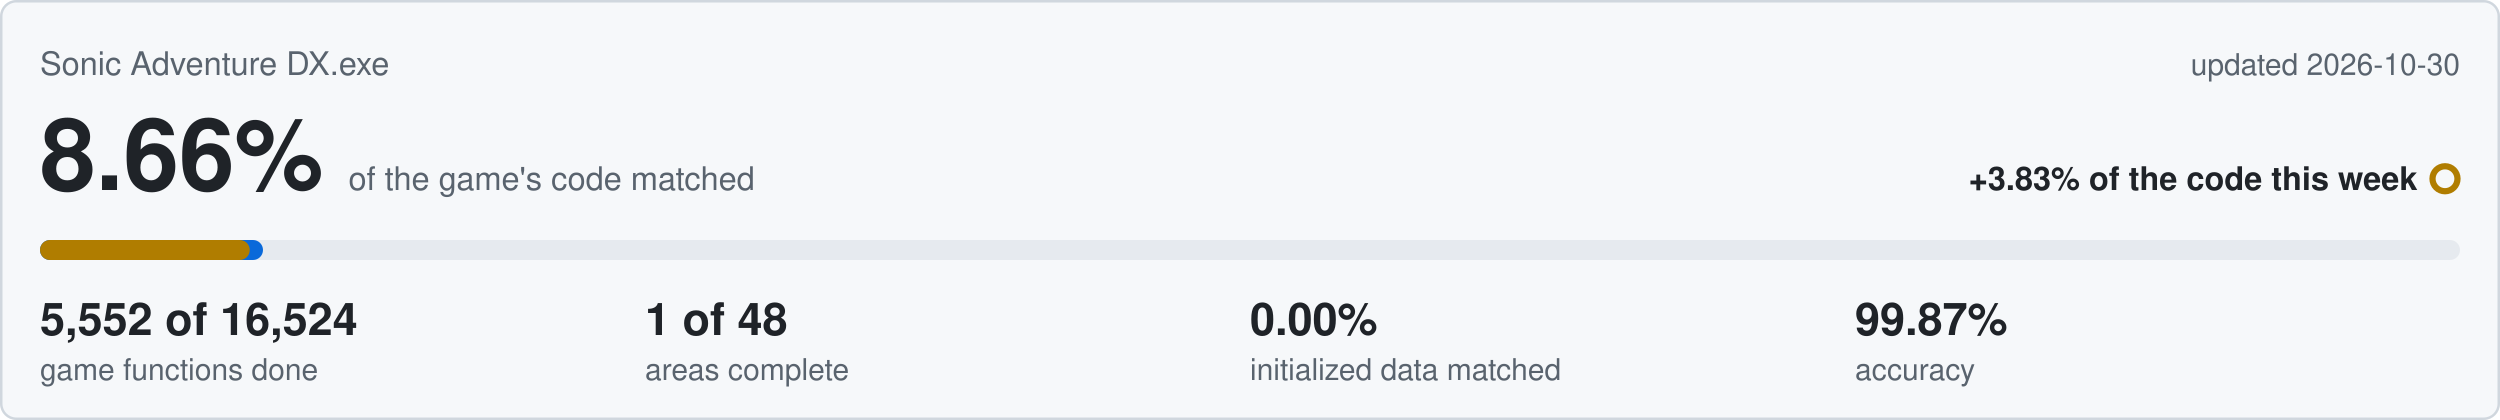
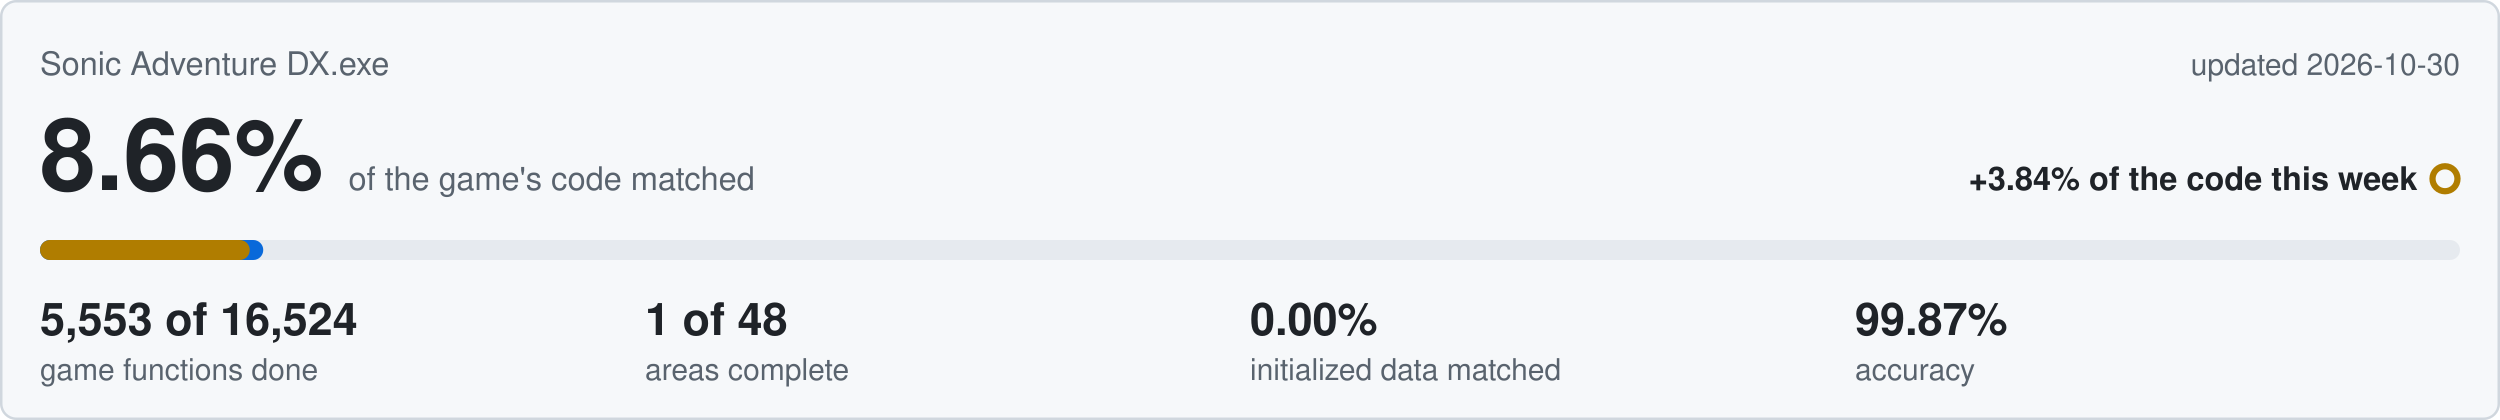
<svg xmlns="http://www.w3.org/2000/svg" viewBox="0 0 1000 168" width="1000" height="168">
  <rect x="0.5" y="0.5" width="999" height="167" rx="6" fill="#f6f8fa" stroke="#d0d7de" />
  <text x="16" y="30" font-family="Segoe UI,Helvetica,Arial,sans-serif" font-size="13" fill="#59636e">Sonic Adventure DX.exe</text>
  <text x="984" y="30" text-anchor="end" font-family="Segoe UI,Helvetica,Arial,sans-serif" font-size="12" fill="#59636e">updated 2026-10-30</text>
  <text x="16" y="76" font-family="Segoe UI,Helvetica,Arial,sans-serif" font-size="40" font-weight="600" fill="#1f2328">8.66%<tspan dx="10" font-size="13" font-weight="400" fill="#59636e">of the game's code matched</tspan>
  </text>
-   <text x="967" y="76" text-anchor="end" font-family="Segoe UI,Helvetica,Arial,sans-serif" font-size="13" font-weight="600" fill="#1f2328">+3.83% of the code this week</text>
+   <text x="967" y="76" text-anchor="end" font-family="Segoe UI,Helvetica,Arial,sans-serif" font-size="13" font-weight="600" fill="#1f2328">+3.84% of the code this week</text>
  <circle cx="978" cy="71.5" r="5" fill="none" stroke="#b07d00" stroke-width="2.5" />
  <rect x="16" y="96" width="968" height="8" rx="4" fill="#e6eaef" />
-   <rect x="16" y="96" width="89.2" height="8" rx="4" fill="#0969da" />
+   <rect x="16" y="96" width="89.3" height="8" rx="4" fill="#0969da" />
  <rect x="16" y="96" width="83.9" height="8" rx="4" fill="#b07d00" />
-   <text x="16" y="134" font-family="Segoe UI,Helvetica,Arial,sans-serif" font-size="18" font-weight="600" fill="#1f2328">5,552 of 16,524</text>
+   <text x="16" y="134" font-family="Segoe UI,Helvetica,Arial,sans-serif" font-size="18" font-weight="600" fill="#1f2328">5,553 of 16,524</text>
  <text x="16" y="152" font-family="Segoe UI,Helvetica,Arial,sans-serif" font-size="12" fill="#59636e">game functions done</text>
  <text x="258" y="134" font-family="Segoe UI,Helvetica,Arial,sans-serif" font-size="18" font-weight="600" fill="#1f2328">1 of 48</text>
  <text x="258" y="152" font-family="Segoe UI,Helvetica,Arial,sans-serif" font-size="12" fill="#59636e">areas complete</text>
  <text x="500" y="134" font-family="Segoe UI,Helvetica,Arial,sans-serif" font-size="18" font-weight="600" fill="#1f2328">0.00%</text>
  <text x="500" y="152" font-family="Segoe UI,Helvetica,Arial,sans-serif" font-size="12" fill="#59636e">initialized data matched</text>
  <text x="742" y="134" font-family="Segoe UI,Helvetica,Arial,sans-serif" font-size="18" font-weight="600" fill="#1f2328">99.87%</text>
  <text x="742" y="152" font-family="Segoe UI,Helvetica,Arial,sans-serif" font-size="12" fill="#59636e">accuracy</text>
</svg>
